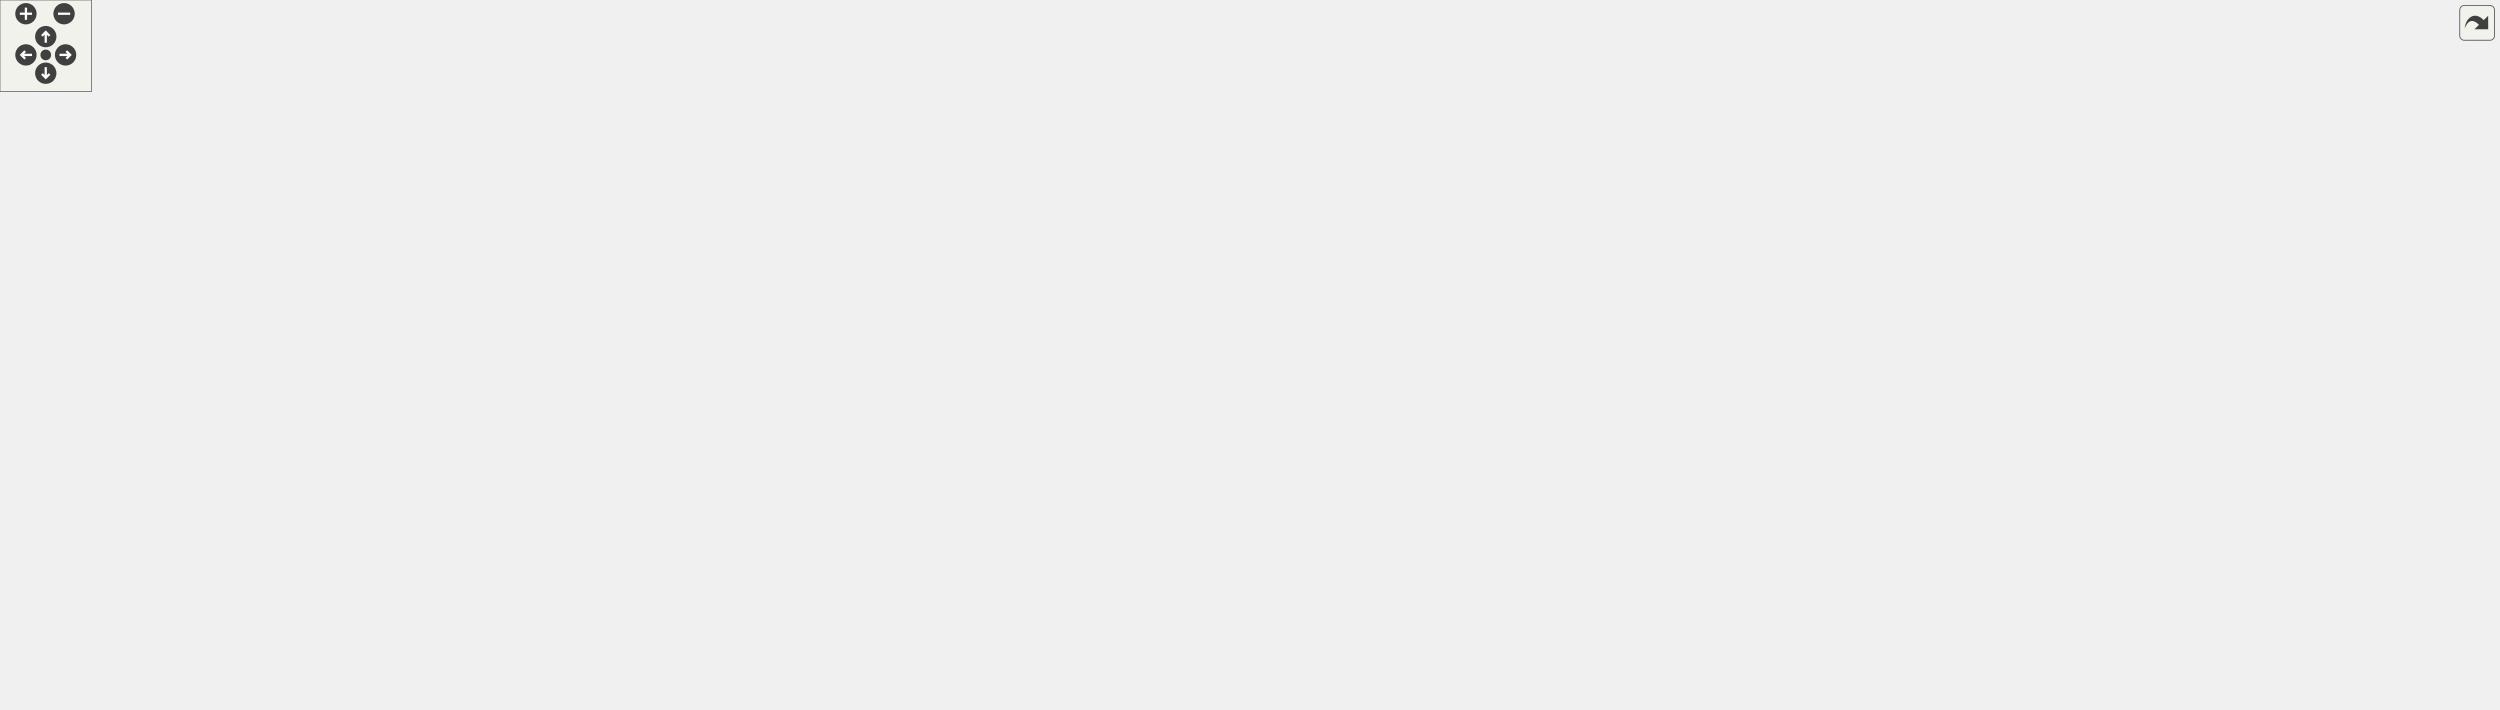
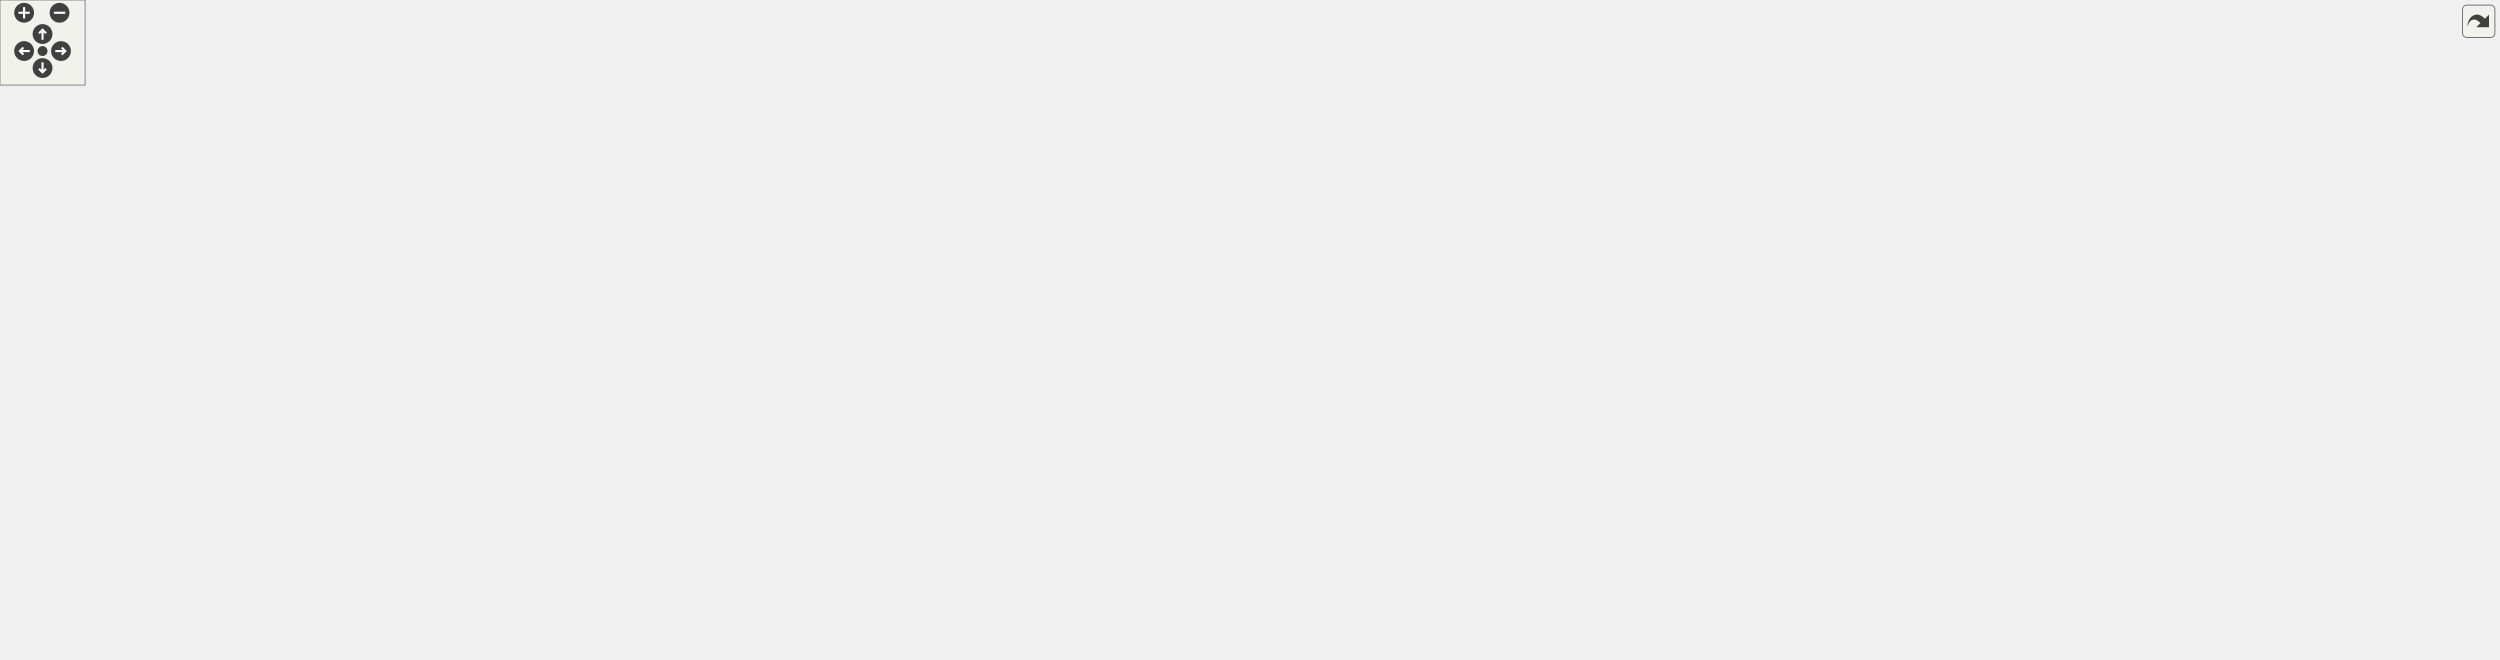
<svg xmlns="http://www.w3.org/2000/svg" xmlns:xlink="http://www.w3.org/1999/xlink" id="main" version="1.1" xml:space="preserve">
  <style type="text/css">
.edge:hover path { stroke: red; }
.edge:hover polygon { stroke: red; fill: red; }
</style>
  <defs>
    <circle id="rim" cx="0" cy="0" r="7" />
    <circle id="rim2" cx="0" cy="0" r="3.5" />
    <g id="zoomPlus">
      <use xlink:href="#rim" fill="#404040">
        <set attributeName="fill" to="#808080" begin="zoomplus.mouseover" end="zoomplus.mouseout" />
      </use>
      <path d="M-4,0h8M0,-4v8" fill="none" stroke="white" stroke-width="1.5" pointer-events="none" />
    </g>
    <g id="zoomMin">
      <use xlink:href="#rim" fill="#404040">
        <set attributeName="fill" to="#808080" begin="zoomminus.mouseover" end="zoomminus.mouseout" />
      </use>
      <path d="M-4,0h8" fill="none" stroke="white" stroke-width="1.5" pointer-events="none" />
    </g>
    <g id="dirArrow">
      <path fill="none" stroke="white" stroke-width="1.5" d="M0,-3.0v7 M-2.5,-0.5L0,-3.0L2.5,-0.5" />
    </g>
    <g id="resetDef">
      <use xlink:href="#rim2" fill="#404040">
        <set attributeName="fill" to="#808080" begin="reset.mouseover" end="reset.mouseout" />
      </use>
    </g>
  </defs>
  <svg id="graph" class="graph">
    <g id="viewport">
      <g id="node1" class="node">
        <g id="a_node1">
          <a xlink:title="Parent class for sensor objects.">
-             <polygon fill="#bfbfbf" stroke="black" points="750,-182.5 750,-404.5 889,-404.5 889,-182.5 750,-182.5" />
-             <text text-anchor="middle" x="819.5" y="-392.5" font-family="Helvetica,sans-Serif" font-size="10.00">Sensor</text>
-             <polyline fill="none" stroke="black" points="750,-385.5 889,-385.5 " />
-             <text text-anchor="start" x="758" y="-373.5" font-family="Helvetica,sans-Serif" font-size="10.00">- minimum_period</text>
-             <text text-anchor="start" x="758" y="-362.5" font-family="Helvetica,sans-Serif" font-size="10.00">- last_execution</text>
-             <text text-anchor="start" x="758" y="-351.5" font-family="Helvetica,sans-Serif" font-size="10.00">- sensor_name</text>
-             <text text-anchor="start" x="758" y="-340.5" font-family="Helvetica,sans-Serif" font-size="10.00">- csv_header</text>
-             <text text-anchor="start" x="758" y="-329.5" font-family="Helvetica,sans-Serif" font-size="10.00">- fields</text>
-             <polyline fill="none" stroke="black" points="750,-322.5 889,-322.5 " />
-             <text text-anchor="start" x="758" y="-310.5" font-family="Helvetica,sans-Serif" font-size="10.00">+ Sensor()</text>
-             <text text-anchor="start" x="758" y="-299.5" font-family="Helvetica,sans-Serif" font-size="10.00">+ Sensor()</text>
-             <text text-anchor="start" x="758" y="-288.5" font-family="Helvetica,sans-Serif" font-size="10.00">+ getPeriod()</text>
-             <text text-anchor="start" x="758" y="-277.5" font-family="Helvetica,sans-Serif" font-size="10.00">+ setPeriod()</text>
-             <text text-anchor="start" x="758" y="-266.5" font-family="Helvetica,sans-Serif" font-size="10.00">+ getLastExecution()</text>
-             <text text-anchor="start" x="758" y="-255.5" font-family="Helvetica,sans-Serif" font-size="10.00">+ setLastExecution()</text>
-             <text text-anchor="start" x="758" y="-244.5" font-family="Helvetica,sans-Serif" font-size="10.00">+ getSensorName()</text>
-             <text text-anchor="start" x="758" y="-233.5" font-family="Helvetica,sans-Serif" font-size="10.00">+ getSensorCSVHeader()</text>
-             <text text-anchor="start" x="758" y="-222.5" font-family="Helvetica,sans-Serif" font-size="10.00">+ verify()</text>
-             <text text-anchor="start" x="758" y="-211.5" font-family="Helvetica,sans-Serif" font-size="10.00">+ readData()</text>
-             <text text-anchor="start" x="758" y="-200.5" font-family="Helvetica,sans-Serif" font-size="10.00">+ readEmpty()</text>
-             <text text-anchor="start" x="758" y="-189.5" font-family="Helvetica,sans-Serif" font-size="10.00">+ getDataCSV()</text>
+             <polygon fill="#bfbfbf" stroke="black" points="806,-182.5 806,-404.5 945,-404.5 945,-182.5 806,-182.5" />
+             <text text-anchor="middle" x="875.5" y="-392.5" font-family="Helvetica,sans-Serif" font-size="10.00">Sensor</text>
+             <polyline fill="none" stroke="black" points="806,-385.5 945,-385.5 " />
+             <text text-anchor="start" x="814" y="-373.5" font-family="Helvetica,sans-Serif" font-size="10.00">- minimum_period</text>
+             <text text-anchor="start" x="814" y="-362.5" font-family="Helvetica,sans-Serif" font-size="10.00">- last_execution</text>
+             <text text-anchor="start" x="814" y="-351.5" font-family="Helvetica,sans-Serif" font-size="10.00">- sensor_name</text>
+             <text text-anchor="start" x="814" y="-340.5" font-family="Helvetica,sans-Serif" font-size="10.00">- csv_header</text>
+             <text text-anchor="start" x="814" y="-329.5" font-family="Helvetica,sans-Serif" font-size="10.00">- fields</text>
+             <polyline fill="none" stroke="black" points="806,-322.5 945,-322.5 " />
+             <text text-anchor="start" x="814" y="-310.5" font-family="Helvetica,sans-Serif" font-size="10.00">+ Sensor()</text>
+             <text text-anchor="start" x="814" y="-299.5" font-family="Helvetica,sans-Serif" font-size="10.00">+ Sensor()</text>
+             <text text-anchor="start" x="814" y="-288.5" font-family="Helvetica,sans-Serif" font-size="10.00">+ getPeriod()</text>
+             <text text-anchor="start" x="814" y="-277.5" font-family="Helvetica,sans-Serif" font-size="10.00">+ setPeriod()</text>
+             <text text-anchor="start" x="814" y="-266.5" font-family="Helvetica,sans-Serif" font-size="10.00">+ getLastExecution()</text>
+             <text text-anchor="start" x="814" y="-255.5" font-family="Helvetica,sans-Serif" font-size="10.00">+ setLastExecution()</text>
+             <text text-anchor="start" x="814" y="-244.5" font-family="Helvetica,sans-Serif" font-size="10.00">+ getSensorName()</text>
+             <text text-anchor="start" x="814" y="-233.5" font-family="Helvetica,sans-Serif" font-size="10.00">+ getSensorCSVHeader()</text>
+             <text text-anchor="start" x="814" y="-222.5" font-family="Helvetica,sans-Serif" font-size="10.00">+ verify()</text>
+             <text text-anchor="start" x="814" y="-211.5" font-family="Helvetica,sans-Serif" font-size="10.00">+ readData()</text>
+             <text text-anchor="start" x="814" y="-200.5" font-family="Helvetica,sans-Serif" font-size="10.00">+ readEmpty()</text>
+             <text text-anchor="start" x="814" y="-189.5" font-family="Helvetica,sans-Serif" font-size="10.00">+ getDataCSV()</text>
          </a>
        </g>
      </g>
      <g id="node2" class="node">
        <g id="a_node2">
          <a xlink:href="classAS7331Sensor.html" target="_top" xlink:title=" ">
            <polygon fill="none" stroke="black" points="0,-28 0,-118 105,-118 105,-28 0,-28" />
            <text text-anchor="middle" x="52.5" y="-106" font-family="Helvetica,sans-Serif" font-size="10.00">AS7331Sensor</text>
            <polyline fill="none" stroke="black" points="0,-99 105,-99 " />
            <text text-anchor="start" x="8" y="-87" font-family="Helvetica,sans-Serif" font-size="10.00">- myUVSensor</text>
            <polyline fill="none" stroke="black" points="0,-80 105,-80 " />
            <text text-anchor="start" x="8" y="-68" font-family="Helvetica,sans-Serif" font-size="10.00">+ AS7331Sensor()</text>
            <text text-anchor="start" x="8" y="-57" font-family="Helvetica,sans-Serif" font-size="10.00">+ AS7331Sensor()</text>
            <text text-anchor="start" x="8" y="-46" font-family="Helvetica,sans-Serif" font-size="10.00">+ verify()</text>
            <text text-anchor="start" x="8" y="-35" font-family="Helvetica,sans-Serif" font-size="10.00">+ readData()</text>
          </a>
        </g>
      </g>
      <g id="edge1" class="edge">
-         <path fill="none" stroke="midnightblue" d="M739.92,-292.24C602.79,-288.42 317.17,-265.4 114.5,-146 102.56,-138.97 91.78,-128.8 82.69,-118.31" />
-         <polygon fill="none" stroke="midnightblue" points="739.85,-295.74 749.94,-292.49 740.03,-288.74 739.85,-295.74" />
+         <path fill="none" stroke="midnightblue" d="M795.55,-283.83C624.7,-264.25 230.16,-213 114.5,-146 102.37,-138.97 91.46,-128.67 82.29,-118.05" />
+         <polygon fill="none" stroke="midnightblue" points="795.41,-287.34 805.74,-285 796.2,-280.39 795.41,-287.34" />
      </g>
      <g id="node3" class="node">
        <g id="a_node3">
          <a xlink:href="classAnalogSensor.html" target="_top" xlink:title="Implementation of a Sensor for the analog readings.">
            <polygon fill="none" stroke="black" points="123.5,-28 123.5,-118 225.5,-118 225.5,-28 123.5,-28" />
            <text text-anchor="middle" x="174.5" y="-106" font-family="Helvetica,sans-Serif" font-size="10.00">AnalogSensor</text>
            <polyline fill="none" stroke="black" points="123.5,-99 225.5,-99 " />
            <text text-anchor="middle" x="174.5" y="-87" font-family="Helvetica,sans-Serif" font-size="10.00"> </text>
            <polyline fill="none" stroke="black" points="123.5,-80 225.5,-80 " />
            <text text-anchor="start" x="131.5" y="-68" font-family="Helvetica,sans-Serif" font-size="10.00">+ AnalogSensor()</text>
            <text text-anchor="start" x="131.5" y="-57" font-family="Helvetica,sans-Serif" font-size="10.00">+ AnalogSensor()</text>
            <text text-anchor="start" x="131.5" y="-46" font-family="Helvetica,sans-Serif" font-size="10.00">+ verify()</text>
            <text text-anchor="start" x="131.5" y="-35" font-family="Helvetica,sans-Serif" font-size="10.00">+ readData()</text>
          </a>
        </g>
      </g>
      <g id="edge2" class="edge">
-         <path fill="none" stroke="midnightblue" d="M739.56,-288.09C620.91,-278.28 394.96,-246.76 234.5,-146 223.06,-138.82 212.73,-128.72 204,-118.36" />
-         <polygon fill="none" stroke="midnightblue" points="739.41,-291.59 749.66,-288.89 739.97,-284.61 739.41,-291.59" />
+         <path fill="none" stroke="midnightblue" d="M795.44,-290.38C667.73,-283.63 414.02,-256.15 234.5,-146 222.85,-138.85 212.39,-128.64 203.58,-118.15" />
+         <polygon fill="none" stroke="midnightblue" points="795.37,-293.88 805.54,-290.88 795.72,-286.89 795.37,-293.88" />
      </g>
      <g id="node4" class="node">
        <g id="a_node4">
          <a xlink:href="classBME280Sensor.html" target="_top" xlink:title="Implementation of a Sensor for the BME280.">
            <polygon fill="none" stroke="black" points="243.5,-28 243.5,-118 351.5,-118 351.5,-28 243.5,-28" />
            <text text-anchor="middle" x="297.5" y="-106" font-family="Helvetica,sans-Serif" font-size="10.00">BME280Sensor</text>
            <polyline fill="none" stroke="black" points="243.5,-99 351.5,-99 " />
            <text text-anchor="start" x="251.5" y="-87" font-family="Helvetica,sans-Serif" font-size="10.00">- bme</text>
            <polyline fill="none" stroke="black" points="243.5,-80 351.5,-80 " />
            <text text-anchor="start" x="251.5" y="-68" font-family="Helvetica,sans-Serif" font-size="10.00">+ BME280Sensor()</text>
            <text text-anchor="start" x="251.5" y="-57" font-family="Helvetica,sans-Serif" font-size="10.00">+ BME280Sensor()</text>
            <text text-anchor="start" x="251.5" y="-46" font-family="Helvetica,sans-Serif" font-size="10.00">+ verify()</text>
            <text text-anchor="start" x="251.5" y="-35" font-family="Helvetica,sans-Serif" font-size="10.00">+ readData()</text>
          </a>
        </g>
      </g>
      <g id="edge3" class="edge">
-         <path fill="none" stroke="midnightblue" d="M739.95,-280.55C643.7,-263.21 479.74,-224.2 360.5,-146 349.11,-138.53 338.55,-128.46 329.47,-118.22" />
-         <polygon fill="none" stroke="midnightblue" points="739.46,-284.02 749.91,-282.31 740.68,-277.13 739.46,-284.02" />
+         <path fill="none" stroke="midnightblue" d="M795.8,-284.07C689.4,-269.78 498.39,-233.33 360.5,-146 348.85,-138.62 338.14,-128.46 328.97,-118.1" />
+         <polygon fill="none" stroke="midnightblue" points="795.45,-287.55 805.82,-285.38 796.36,-280.61 795.45,-287.55" />
      </g>
      <g id="node5" class="node">
        <g id="a_node5">
          <a xlink:href="classBME680Sensor.html" target="_top" xlink:title="A class to interface with the Adafruit BME680 sensor for environmental data collection.">
            <polygon fill="none" stroke="black" points="369.5,-28 369.5,-118 477.5,-118 477.5,-28 369.5,-28" />
            <text text-anchor="middle" x="423.5" y="-106" font-family="Helvetica,sans-Serif" font-size="10.00">BME680Sensor</text>
            <polyline fill="none" stroke="black" points="369.5,-99 477.5,-99 " />
            <text text-anchor="start" x="377.5" y="-87" font-family="Helvetica,sans-Serif" font-size="10.00">- bme</text>
            <polyline fill="none" stroke="black" points="369.5,-80 477.5,-80 " />
            <text text-anchor="start" x="377.5" y="-68" font-family="Helvetica,sans-Serif" font-size="10.00">+ BME680Sensor()</text>
            <text text-anchor="start" x="377.5" y="-57" font-family="Helvetica,sans-Serif" font-size="10.00">+ BME680Sensor()</text>
            <text text-anchor="start" x="377.5" y="-46" font-family="Helvetica,sans-Serif" font-size="10.00">+ verify()</text>
            <text text-anchor="start" x="377.5" y="-35" font-family="Helvetica,sans-Serif" font-size="10.00">+ readData()</text>
          </a>
        </g>
      </g>
      <g id="edge4" class="edge">
-         <path fill="none" stroke="midnightblue" d="M740.05,-268.57C669.17,-244.76 564.79,-203.47 486.5,-146 475.79,-138.14 465.62,-128.16 456.7,-118.15" />
-         <polygon fill="none" stroke="midnightblue" points="739.23,-271.98 749.83,-271.81 741.44,-265.34 739.23,-271.98" />
+         <path fill="none" stroke="midnightblue" d="M796.15,-274.84C713.48,-253.77 582.82,-212.76 486.5,-146 475.44,-138.34 465.08,-128.31 456.07,-118.19" />
+         <polygon fill="none" stroke="midnightblue" points="795.43,-278.27 805.99,-277.31 797.14,-271.48 795.43,-278.27" />
      </g>
      <g id="node6" class="node">
        <g id="a_node6">
-           <a xlink:href="classENS160Sensor.html" target="_top" xlink:title="Implementation of a Sensor for the ENS160.">
-             <polygon fill="none" stroke="black" points="495.5,-28 495.5,-118 601.5,-118 601.5,-28 495.5,-28" />
-             <text text-anchor="middle" x="548.5" y="-106" font-family="Helvetica,sans-Serif" font-size="10.00">ENS160Sensor</text>
-             <polyline fill="none" stroke="black" points="495.5,-99 601.5,-99 " />
-             <text text-anchor="start" x="503.5" y="-87" font-family="Helvetica,sans-Serif" font-size="10.00">- ens</text>
-             <polyline fill="none" stroke="black" points="495.5,-80 601.5,-80 " />
-             <text text-anchor="start" x="503.5" y="-68" font-family="Helvetica,sans-Serif" font-size="10.00">+ ENS160Sensor()</text>
-             <text text-anchor="start" x="503.5" y="-57" font-family="Helvetica,sans-Serif" font-size="10.00">+ ENS160Sensor()</text>
-             <text text-anchor="start" x="503.5" y="-46" font-family="Helvetica,sans-Serif" font-size="10.00">+ verify()</text>
-             <text text-anchor="start" x="503.5" y="-35" font-family="Helvetica,sans-Serif" font-size="10.00">+ readData()</text>
+           <a xlink:href="classDS3231Sensor.html" target="_top" xlink:title=" ">
+             <polygon fill="none" stroke="black" points="495.5,-22.5 495.5,-123.5 601.5,-123.5 601.5,-22.5 495.5,-22.5" />
+             <text text-anchor="middle" x="548.5" y="-111.5" font-family="Helvetica,sans-Serif" font-size="10.00">DS3231Sensor</text>
+             <polyline fill="none" stroke="black" points="495.5,-104.5 601.5,-104.5 " />
+             <text text-anchor="start" x="503.5" y="-92.5" font-family="Helvetica,sans-Serif" font-size="10.00">- rtc</text>
+             <polyline fill="none" stroke="black" points="495.5,-85.5 601.5,-85.5 " />
+             <text text-anchor="start" x="503.5" y="-73.5" font-family="Helvetica,sans-Serif" font-size="10.00">+ DS3231Sensor()</text>
+             <text text-anchor="start" x="503.5" y="-62.5" font-family="Helvetica,sans-Serif" font-size="10.00">+ DS3231Sensor()</text>
+             <text text-anchor="start" x="503.5" y="-51.5" font-family="Helvetica,sans-Serif" font-size="10.00">+ verify()</text>
+             <text text-anchor="start" x="503.5" y="-40.5" font-family="Helvetica,sans-Serif" font-size="10.00">+ readData()</text>
+             <text text-anchor="start" x="503.5" y="-29.5" font-family="Helvetica,sans-Serif" font-size="10.00">+ setTime()</text>
          </a>
        </g>
      </g>
      <g id="edge5" class="edge">
-         <path fill="none" stroke="midnightblue" d="M741.37,-244.42C700.55,-217.69 650.83,-182.51 610.5,-146 601.21,-137.59 591.96,-127.82 583.57,-118.25" />
-         <polygon fill="none" stroke="midnightblue" points="739.65,-247.48 749.94,-250 743.46,-241.61 739.65,-247.48" />
+         <path fill="none" stroke="midnightblue" d="M796.37,-257.93C741.16,-231.69 667.48,-192.31 610.5,-146 602.31,-139.34 594.34,-131.51 586.99,-123.51" />
+         <polygon fill="none" stroke="midnightblue" points="795.22,-261.25 805.76,-262.35 798.2,-254.92 795.22,-261.25" />
      </g>
      <g id="node7" class="node">
        <g id="a_node7">
-           <a xlink:href="classGeigerSensor.html" target="_top" xlink:title="A class for interfacing with a Geiger counter sensor.">
-             <polygon fill="none" stroke="black" points="620,-22.5 620,-123.5 749,-123.5 749,-22.5 620,-22.5" />
-             <text text-anchor="middle" x="684.5" y="-111.5" font-family="Helvetica,sans-Serif" font-size="10.00">GeigerSensor</text>
-             <polyline fill="none" stroke="black" points="620,-104.5 749,-104.5 " />
-             <text text-anchor="start" x="628" y="-92.5" font-family="Helvetica,sans-Serif" font-size="10.00">- measuringPeriodStart</text>
-             <polyline fill="none" stroke="black" points="620,-85.5 749,-85.5 " />
-             <text text-anchor="start" x="628" y="-73.5" font-family="Helvetica,sans-Serif" font-size="10.00">+ GeigerSensor()</text>
-             <text text-anchor="start" x="628" y="-62.5" font-family="Helvetica,sans-Serif" font-size="10.00">+ GeigerSensor()</text>
-             <text text-anchor="start" x="628" y="-51.5" font-family="Helvetica,sans-Serif" font-size="10.00">+ verify()</text>
-             <text text-anchor="start" x="628" y="-40.5" font-family="Helvetica,sans-Serif" font-size="10.00">+ readData()</text>
-             <text text-anchor="start" x="628" y="-29.5" font-family="Helvetica,sans-Serif" font-size="10.00">- geigerCounter()</text>
+           <a xlink:href="classENS160Sensor.html" target="_top" xlink:title="Implementation of a Sensor for the ENS160.">
+             <polygon fill="none" stroke="black" points="619.5,-28 619.5,-118 725.5,-118 725.5,-28 619.5,-28" />
+             <text text-anchor="middle" x="672.5" y="-106" font-family="Helvetica,sans-Serif" font-size="10.00">ENS160Sensor</text>
+             <polyline fill="none" stroke="black" points="619.5,-99 725.5,-99 " />
+             <text text-anchor="start" x="627.5" y="-87" font-family="Helvetica,sans-Serif" font-size="10.00">- ens</text>
+             <polyline fill="none" stroke="black" points="619.5,-80 725.5,-80 " />
+             <text text-anchor="start" x="627.5" y="-68" font-family="Helvetica,sans-Serif" font-size="10.00">+ ENS160Sensor()</text>
+             <text text-anchor="start" x="627.5" y="-57" font-family="Helvetica,sans-Serif" font-size="10.00">+ ENS160Sensor()</text>
+             <text text-anchor="start" x="627.5" y="-46" font-family="Helvetica,sans-Serif" font-size="10.00">+ verify()</text>
+             <text text-anchor="start" x="627.5" y="-35" font-family="Helvetica,sans-Serif" font-size="10.00">+ readData()</text>
          </a>
        </g>
      </g>
      <g id="edge6" class="edge">
-         <path fill="none" stroke="midnightblue" d="M746.05,-173.62C735.16,-156 724.48,-138.71 715.16,-123.62" />
-         <polygon fill="none" stroke="midnightblue" points="743.17,-175.62 751.41,-182.29 749.13,-171.94 743.17,-175.62" />
+         <path fill="none" stroke="midnightblue" d="M798.77,-214.38C777.69,-192.49 755,-168.51 734.5,-146 726.39,-137.1 717.87,-127.42 709.82,-118.13" />
+         <polygon fill="none" stroke="midnightblue" points="796.39,-216.95 805.85,-221.72 801.43,-212.09 796.39,-216.95" />
      </g>
      <g id="node8" class="node">
        <g id="a_node8">
-           <a xlink:href="classINA260Sensor.html" target="_top" xlink:title="A class to interface with the Adafruit INA260 sensor for current, voltage, and power measurements.">
-             <polygon fill="none" stroke="black" points="767.5,-28 767.5,-118 871.5,-118 871.5,-28 767.5,-28" />
-             <text text-anchor="middle" x="819.5" y="-106" font-family="Helvetica,sans-Serif" font-size="10.00">INA260Sensor</text>
-             <polyline fill="none" stroke="black" points="767.5,-99 871.5,-99 " />
-             <text text-anchor="start" x="775.5" y="-87" font-family="Helvetica,sans-Serif" font-size="10.00">- ina260</text>
-             <polyline fill="none" stroke="black" points="767.5,-80 871.5,-80 " />
-             <text text-anchor="start" x="775.5" y="-68" font-family="Helvetica,sans-Serif" font-size="10.00">+ INA260Sensor()</text>
-             <text text-anchor="start" x="775.5" y="-57" font-family="Helvetica,sans-Serif" font-size="10.00">+ INA260Sensor()</text>
-             <text text-anchor="start" x="775.5" y="-46" font-family="Helvetica,sans-Serif" font-size="10.00">+ verify()</text>
-             <text text-anchor="start" x="775.5" y="-35" font-family="Helvetica,sans-Serif" font-size="10.00">+ readData()</text>
+           <a xlink:href="classGeigerSensor.html" target="_top" xlink:title="A class for interfacing with a Geiger counter sensor.">
+             <polygon fill="none" stroke="black" points="744,-22.5 744,-123.5 873,-123.5 873,-22.5 744,-22.5" />
+             <text text-anchor="middle" x="808.5" y="-111.5" font-family="Helvetica,sans-Serif" font-size="10.00">GeigerSensor</text>
+             <polyline fill="none" stroke="black" points="744,-104.5 873,-104.5 " />
+             <text text-anchor="start" x="752" y="-92.5" font-family="Helvetica,sans-Serif" font-size="10.00">- measuringPeriodStart</text>
+             <polyline fill="none" stroke="black" points="744,-85.5 873,-85.5 " />
+             <text text-anchor="start" x="752" y="-73.5" font-family="Helvetica,sans-Serif" font-size="10.00">+ GeigerSensor()</text>
+             <text text-anchor="start" x="752" y="-62.5" font-family="Helvetica,sans-Serif" font-size="10.00">+ GeigerSensor()</text>
+             <text text-anchor="start" x="752" y="-51.5" font-family="Helvetica,sans-Serif" font-size="10.00">+ verify()</text>
+             <text text-anchor="start" x="752" y="-40.5" font-family="Helvetica,sans-Serif" font-size="10.00">+ readData()</text>
+             <text text-anchor="start" x="752" y="-29.5" font-family="Helvetica,sans-Serif" font-size="10.00">- geigerCounter()</text>
          </a>
        </g>
      </g>
      <g id="edge7" class="edge">
-         <path fill="none" stroke="midnightblue" d="M819.5,-172.15C819.5,-152.82 819.5,-133.96 819.5,-118.02" />
-         <polygon fill="none" stroke="midnightblue" points="816,-172.29 819.5,-182.29 823,-172.29 816,-172.29" />
+         <path fill="none" stroke="midnightblue" d="M838.75,-172.66C833.45,-155.37 828.26,-138.44 823.71,-123.62" />
+         <polygon fill="none" stroke="midnightblue" points="835.43,-173.76 841.71,-182.29 842.12,-171.7 835.43,-173.76" />
      </g>
      <g id="node9" class="node">
        <g id="a_node9">
-           <a xlink:href="classLSM9DS1Sensor.html" target="_top" xlink:title="Implementation of the Sensor class for the LSM9DS1 (9-axis IMU)">
-             <polygon fill="none" stroke="black" points="889.5,-0.5 889.5,-145.5 1003.5,-145.5 1003.5,-0.5 889.5,-0.5" />
-             <text text-anchor="middle" x="946.5" y="-133.5" font-family="Helvetica,sans-Serif" font-size="10.00">LSM9DS1Sensor</text>
-             <polyline fill="none" stroke="black" points="889.5,-126.5 1003.5,-126.5 " />
-             <text text-anchor="start" x="897.5" y="-114.5" font-family="Helvetica,sans-Serif" font-size="10.00">- lsm</text>
-             <text text-anchor="start" x="897.5" y="-103.5" font-family="Helvetica,sans-Serif" font-size="10.00">- accel_offsets</text>
-             <text text-anchor="start" x="897.5" y="-92.5" font-family="Helvetica,sans-Serif" font-size="10.00">- gyro_offsets</text>
-             <text text-anchor="start" x="897.5" y="-81.5" font-family="Helvetica,sans-Serif" font-size="10.00">- mag_offsets</text>
-             <polyline fill="none" stroke="black" points="889.5,-74.5 1003.5,-74.5 " />
-             <text text-anchor="start" x="897.5" y="-62.5" font-family="Helvetica,sans-Serif" font-size="10.00">+ LSM9DS1Sensor()</text>
-             <text text-anchor="start" x="897.5" y="-51.5" font-family="Helvetica,sans-Serif" font-size="10.00">+ LSM9DS1Sensor()</text>
-             <text text-anchor="start" x="897.5" y="-40.5" font-family="Helvetica,sans-Serif" font-size="10.00">+ verify()</text>
-             <text text-anchor="start" x="897.5" y="-29.5" font-family="Helvetica,sans-Serif" font-size="10.00">+ readData()</text>
-             <text text-anchor="start" x="897.5" y="-18.5" font-family="Helvetica,sans-Serif" font-size="10.00">+ calibrate()</text>
-             <text text-anchor="start" x="897.5" y="-7.5" font-family="Helvetica,sans-Serif" font-size="10.00">- setupSensor()</text>
+           <a xlink:href="classINA260Sensor.html" target="_top" xlink:title="A class to interface with the Adafruit INA260 sensor for current, voltage, and power measurements.">
+             <polygon fill="none" stroke="black" points="891.5,-28 891.5,-118 995.5,-118 995.5,-28 891.5,-28" />
+             <text text-anchor="middle" x="943.5" y="-106" font-family="Helvetica,sans-Serif" font-size="10.00">INA260Sensor</text>
+             <polyline fill="none" stroke="black" points="891.5,-99 995.5,-99 " />
+             <text text-anchor="start" x="899.5" y="-87" font-family="Helvetica,sans-Serif" font-size="10.00">- ina260</text>
+             <polyline fill="none" stroke="black" points="891.5,-80 995.5,-80 " />
+             <text text-anchor="start" x="899.5" y="-68" font-family="Helvetica,sans-Serif" font-size="10.00">+ INA260Sensor()</text>
+             <text text-anchor="start" x="899.5" y="-57" font-family="Helvetica,sans-Serif" font-size="10.00">+ INA260Sensor()</text>
+             <text text-anchor="start" x="899.5" y="-46" font-family="Helvetica,sans-Serif" font-size="10.00">+ verify()</text>
+             <text text-anchor="start" x="899.5" y="-35" font-family="Helvetica,sans-Serif" font-size="10.00">+ readData()</text>
          </a>
        </g>
      </g>
      <g id="edge8" class="edge">
-         <path fill="none" stroke="midnightblue" d="M888.62,-173.58C894.13,-164.11 899.57,-154.74 904.79,-145.75" />
-         <polygon fill="none" stroke="midnightblue" points="885.56,-171.89 883.56,-182.29 891.61,-175.4 885.56,-171.89" />
+         <path fill="none" stroke="midnightblue" d="M912.79,-172.68C918.86,-153.17 924.79,-134.11 929.8,-118.02" />
+         <polygon fill="none" stroke="midnightblue" points="909.43,-171.7 909.8,-182.29 916.11,-173.78 909.43,-171.7" />
      </g>
      <g id="node10" class="node">
        <g id="a_node10">
-           <a xlink:href="classMTK3339Sensor.html" target="_top" xlink:title="Implementation of the Adafruit MTK3339 GPS sensor.">
-             <polygon fill="none" stroke="black" points="1021.5,-28 1021.5,-118 1135.5,-118 1135.5,-28 1021.5,-28" />
-             <text text-anchor="middle" x="1078.5" y="-106" font-family="Helvetica,sans-Serif" font-size="10.00">MTK3339Sensor</text>
-             <polyline fill="none" stroke="black" points="1021.5,-99 1135.5,-99 " />
-             <text text-anchor="start" x="1029.5" y="-87" font-family="Helvetica,sans-Serif" font-size="10.00">- GPS</text>
-             <polyline fill="none" stroke="black" points="1021.5,-80 1135.5,-80 " />
-             <text text-anchor="start" x="1029.5" y="-68" font-family="Helvetica,sans-Serif" font-size="10.00">+ MTK3339Sensor()</text>
-             <text text-anchor="start" x="1029.5" y="-57" font-family="Helvetica,sans-Serif" font-size="10.00">+ MTK3339Sensor()</text>
-             <text text-anchor="start" x="1029.5" y="-46" font-family="Helvetica,sans-Serif" font-size="10.00">+ verify()</text>
-             <text text-anchor="start" x="1029.5" y="-35" font-family="Helvetica,sans-Serif" font-size="10.00">+ readData()</text>
+           <a xlink:href="classLSM9DS1Sensor.html" target="_top" xlink:title="Implementation of the Sensor class for the LSM9DS1 (9-axis IMU)">
+             <polygon fill="none" stroke="black" points="1013.5,-0.5 1013.5,-145.5 1127.5,-145.5 1127.5,-0.5 1013.5,-0.5" />
+             <text text-anchor="middle" x="1070.5" y="-133.5" font-family="Helvetica,sans-Serif" font-size="10.00">LSM9DS1Sensor</text>
+             <polyline fill="none" stroke="black" points="1013.5,-126.5 1127.5,-126.5 " />
+             <text text-anchor="start" x="1021.5" y="-114.5" font-family="Helvetica,sans-Serif" font-size="10.00">- lsm</text>
+             <text text-anchor="start" x="1021.5" y="-103.5" font-family="Helvetica,sans-Serif" font-size="10.00">- accel_offsets</text>
+             <text text-anchor="start" x="1021.5" y="-92.5" font-family="Helvetica,sans-Serif" font-size="10.00">- gyro_offsets</text>
+             <text text-anchor="start" x="1021.5" y="-81.5" font-family="Helvetica,sans-Serif" font-size="10.00">- mag_offsets</text>
+             <polyline fill="none" stroke="black" points="1013.5,-74.5 1127.5,-74.5 " />
+             <text text-anchor="start" x="1021.5" y="-62.5" font-family="Helvetica,sans-Serif" font-size="10.00">+ LSM9DS1Sensor()</text>
+             <text text-anchor="start" x="1021.5" y="-51.5" font-family="Helvetica,sans-Serif" font-size="10.00">+ LSM9DS1Sensor()</text>
+             <text text-anchor="start" x="1021.5" y="-40.5" font-family="Helvetica,sans-Serif" font-size="10.00">+ verify()</text>
+             <text text-anchor="start" x="1021.5" y="-29.5" font-family="Helvetica,sans-Serif" font-size="10.00">+ readData()</text>
+             <text text-anchor="start" x="1021.5" y="-18.5" font-family="Helvetica,sans-Serif" font-size="10.00">+ calibrate()</text>
+             <text text-anchor="start" x="1021.5" y="-7.5" font-family="Helvetica,sans-Serif" font-size="10.00">- setupSensor()</text>
          </a>
        </g>
      </g>
      <g id="edge9" class="edge">
-         <path fill="none" stroke="midnightblue" d="M897.41,-238.3C933.61,-211.89 976.51,-178.8 1012.5,-146 1021.9,-137.43 1031.46,-127.71 1040.27,-118.23" />
-         <polygon fill="none" stroke="midnightblue" points="895.35,-235.47 889.32,-244.17 899.46,-241.13 895.35,-235.47" />
+         <path fill="none" stroke="midnightblue" d="M951.97,-206.82C972.45,-183.86 994.24,-159.45 1013.48,-137.89" />
+         <polygon fill="none" stroke="midnightblue" points="949.12,-204.75 945.07,-214.54 954.34,-209.41 949.12,-204.75" />
      </g>
      <g id="node11" class="node">
        <g id="a_node11">
-           <a xlink:href="classSGP30Sensor.html" target="_top" xlink:title="Implementation of a Sensor for the SGP Air Quality sensor.">
-             <polygon fill="none" stroke="black" points="1153.5,-28 1153.5,-118 1253.5,-118 1253.5,-28 1153.5,-28" />
-             <text text-anchor="middle" x="1203.5" y="-106" font-family="Helvetica,sans-Serif" font-size="10.00">SGP30Sensor</text>
-             <polyline fill="none" stroke="black" points="1153.5,-99 1253.5,-99 " />
-             <text text-anchor="start" x="1161.5" y="-87" font-family="Helvetica,sans-Serif" font-size="10.00">- sgp</text>
-             <polyline fill="none" stroke="black" points="1153.5,-80 1253.5,-80 " />
-             <text text-anchor="start" x="1161.5" y="-68" font-family="Helvetica,sans-Serif" font-size="10.00">+ SGP30Sensor()</text>
-             <text text-anchor="start" x="1161.5" y="-57" font-family="Helvetica,sans-Serif" font-size="10.00">+ SGP30Sensor()</text>
-             <text text-anchor="start" x="1161.5" y="-46" font-family="Helvetica,sans-Serif" font-size="10.00">+ verify()</text>
-             <text text-anchor="start" x="1161.5" y="-35" font-family="Helvetica,sans-Serif" font-size="10.00">+ readData()</text>
+           <a xlink:href="classMTK3339Sensor.html" target="_top" xlink:title="Implementation of the Adafruit MTK3339 GPS sensor.">
+             <polygon fill="none" stroke="black" points="1145.5,-28 1145.5,-118 1259.5,-118 1259.5,-28 1145.5,-28" />
+             <text text-anchor="middle" x="1202.5" y="-106" font-family="Helvetica,sans-Serif" font-size="10.00">MTK3339Sensor</text>
+             <polyline fill="none" stroke="black" points="1145.5,-99 1259.5,-99 " />
+             <text text-anchor="start" x="1153.5" y="-87" font-family="Helvetica,sans-Serif" font-size="10.00">- GPS</text>
+             <polyline fill="none" stroke="black" points="1145.5,-80 1259.5,-80 " />
+             <text text-anchor="start" x="1153.5" y="-68" font-family="Helvetica,sans-Serif" font-size="10.00">+ MTK3339Sensor()</text>
+             <text text-anchor="start" x="1153.5" y="-57" font-family="Helvetica,sans-Serif" font-size="10.00">+ MTK3339Sensor()</text>
+             <text text-anchor="start" x="1153.5" y="-46" font-family="Helvetica,sans-Serif" font-size="10.00">+ verify()</text>
+             <text text-anchor="start" x="1153.5" y="-35" font-family="Helvetica,sans-Serif" font-size="10.00">+ readData()</text>
          </a>
        </g>
      </g>
      <g id="edge10" class="edge">
-         <path fill="none" stroke="midnightblue" d="M898.75,-268.32C968.18,-244.58 1069.43,-203.53 1144.5,-146 1154.76,-138.14 1164.37,-128.16 1172.73,-118.15" />
-         <polygon fill="none" stroke="midnightblue" points="897.53,-265.04 889.17,-271.56 899.77,-271.67 897.53,-265.04" />
+         <path fill="none" stroke="midnightblue" d="M954.35,-256.49C1008.34,-229.91 1080.1,-190.7 1136.5,-146 1146.87,-137.78 1157.04,-127.89 1166.18,-118.11" />
+         <polygon fill="none" stroke="midnightblue" points="952.61,-253.44 945.16,-260.97 955.68,-259.73 952.61,-253.44" />
      </g>
      <g id="node12" class="node">
        <g id="a_node12">
-           <a xlink:href="classSHT31Sensor.html" target="_top" xlink:title="Interfaces with SHT31 Sensor to collect temperature and humidity data.">
-             <polygon fill="none" stroke="black" points="1271.5,-22.5 1271.5,-123.5 1393.5,-123.5 1393.5,-22.5 1271.5,-22.5" />
-             <text text-anchor="middle" x="1332.5" y="-111.5" font-family="Helvetica,sans-Serif" font-size="10.00">SHT31Sensor</text>
-             <polyline fill="none" stroke="black" points="1271.5,-104.5 1393.5,-104.5 " />
-             <text text-anchor="start" x="1279.5" y="-92.5" font-family="Helvetica,sans-Serif" font-size="10.00">- sht31</text>
-             <text text-anchor="start" x="1279.5" y="-81.5" font-family="Helvetica,sans-Serif" font-size="10.00">- csvHeaderCompiled</text>
-             <polyline fill="none" stroke="black" points="1271.5,-74.5 1393.5,-74.5 " />
-             <text text-anchor="start" x="1279.5" y="-62.5" font-family="Helvetica,sans-Serif" font-size="10.00">+ SHT31Sensor()</text>
-             <text text-anchor="start" x="1279.5" y="-51.5" font-family="Helvetica,sans-Serif" font-size="10.00">+ SHT31Sensor()</text>
-             <text text-anchor="start" x="1279.5" y="-40.5" font-family="Helvetica,sans-Serif" font-size="10.00">+ verify()</text>
-             <text text-anchor="start" x="1279.5" y="-29.5" font-family="Helvetica,sans-Serif" font-size="10.00">+ readData()</text>
+           <a xlink:href="classSGP30Sensor.html" target="_top" xlink:title="Implementation of a Sensor for the SGP Air Quality sensor.">
+             <polygon fill="none" stroke="black" points="1277.5,-28 1277.5,-118 1377.5,-118 1377.5,-28 1277.5,-28" />
+             <text text-anchor="middle" x="1327.5" y="-106" font-family="Helvetica,sans-Serif" font-size="10.00">SGP30Sensor</text>
+             <polyline fill="none" stroke="black" points="1277.5,-99 1377.5,-99 " />
+             <text text-anchor="start" x="1285.5" y="-87" font-family="Helvetica,sans-Serif" font-size="10.00">- sgp</text>
+             <polyline fill="none" stroke="black" points="1277.5,-80 1377.5,-80 " />
+             <text text-anchor="start" x="1285.5" y="-68" font-family="Helvetica,sans-Serif" font-size="10.00">+ SGP30Sensor()</text>
+             <text text-anchor="start" x="1285.5" y="-57" font-family="Helvetica,sans-Serif" font-size="10.00">+ SGP30Sensor()</text>
+             <text text-anchor="start" x="1285.5" y="-46" font-family="Helvetica,sans-Serif" font-size="10.00">+ verify()</text>
+             <text text-anchor="start" x="1285.5" y="-35" font-family="Helvetica,sans-Serif" font-size="10.00">+ readData()</text>
          </a>
        </g>
      </g>
      <g id="edge11" class="edge">
-         <path fill="none" stroke="midnightblue" d="M899.06,-278.2C991.74,-258.92 1146.9,-218.38 1262.5,-146 1272.4,-139.8 1281.91,-131.92 1290.56,-123.65" />
-         <polygon fill="none" stroke="midnightblue" points="898.28,-274.78 889.18,-280.22 899.68,-281.64 898.28,-274.78" />
+         <path fill="none" stroke="midnightblue" d="M955,-275.91C1038.82,-255.6 1171.87,-215.07 1268.5,-146 1279.15,-138.39 1288.97,-128.38 1297.41,-118.27" />
+         <polygon fill="none" stroke="midnightblue" points="953.94,-272.57 945.03,-278.29 955.57,-279.38 953.94,-272.57" />
      </g>
      <g id="node13" class="node">
        <g id="a_node13">
-           <a xlink:href="classTempSensor.html" target="_top" xlink:title="Implementation of a Sensor for the onboard temperature sensor.">
-             <polygon fill="none" stroke="black" points="1412,-28 1412,-118 1507,-118 1507,-28 1412,-28" />
-             <text text-anchor="middle" x="1459.5" y="-106" font-family="Helvetica,sans-Serif" font-size="10.00">TempSensor</text>
-             <polyline fill="none" stroke="black" points="1412,-99 1507,-99 " />
-             <text text-anchor="middle" x="1459.5" y="-87" font-family="Helvetica,sans-Serif" font-size="10.00"> </text>
-             <polyline fill="none" stroke="black" points="1412,-80 1507,-80 " />
-             <text text-anchor="start" x="1420" y="-68" font-family="Helvetica,sans-Serif" font-size="10.00">+ TempSensor()</text>
-             <text text-anchor="start" x="1420" y="-57" font-family="Helvetica,sans-Serif" font-size="10.00">+ TempSensor()</text>
-             <text text-anchor="start" x="1420" y="-46" font-family="Helvetica,sans-Serif" font-size="10.00">+ verify()</text>
-             <text text-anchor="start" x="1420" y="-35" font-family="Helvetica,sans-Serif" font-size="10.00">+ readData()</text>
+           <a xlink:href="classSHT31Sensor.html" target="_top" xlink:title="Interfaces with SHT31 Sensor to collect temperature and humidity data.">
+             <polygon fill="none" stroke="black" points="1395.5,-22.5 1395.5,-123.5 1517.5,-123.5 1517.5,-22.5 1395.5,-22.5" />
+             <text text-anchor="middle" x="1456.5" y="-111.5" font-family="Helvetica,sans-Serif" font-size="10.00">SHT31Sensor</text>
+             <polyline fill="none" stroke="black" points="1395.5,-104.5 1517.5,-104.5 " />
+             <text text-anchor="start" x="1403.5" y="-92.5" font-family="Helvetica,sans-Serif" font-size="10.00">- sht31</text>
+             <text text-anchor="start" x="1403.5" y="-81.5" font-family="Helvetica,sans-Serif" font-size="10.00">- csvHeaderCompiled</text>
+             <polyline fill="none" stroke="black" points="1395.5,-74.5 1517.5,-74.5 " />
+             <text text-anchor="start" x="1403.5" y="-62.5" font-family="Helvetica,sans-Serif" font-size="10.00">+ SHT31Sensor()</text>
+             <text text-anchor="start" x="1403.5" y="-51.5" font-family="Helvetica,sans-Serif" font-size="10.00">+ SHT31Sensor()</text>
+             <text text-anchor="start" x="1403.5" y="-40.5" font-family="Helvetica,sans-Serif" font-size="10.00">+ verify()</text>
+             <text text-anchor="start" x="1403.5" y="-29.5" font-family="Helvetica,sans-Serif" font-size="10.00">+ readData()</text>
          </a>
        </g>
      </g>
      <g id="edge12" class="edge">
-         <path fill="none" stroke="midnightblue" d="M899.49,-288.54C1018.16,-279.29 1243.87,-248.5 1402.5,-146 1413.61,-138.82 1423.51,-128.73 1431.82,-118.36" />
-         <polygon fill="none" stroke="midnightblue" points="899.11,-285.06 889.4,-289.29 899.63,-292.04 899.11,-285.06" />
+         <path fill="none" stroke="midnightblue" d="M955.23,-282.66C1060.32,-266.89 1248.03,-228.88 1386.5,-146 1396.67,-139.91 1406.38,-131.98 1415.15,-123.61" />
+         <polygon fill="none" stroke="midnightblue" points="954.71,-279.19 945.33,-284.11 955.73,-286.12 954.71,-279.19" />
      </g>
      <g id="node14" class="node">
        <g id="a_node14">
+           <a xlink:href="classTempSensor.html" target="_top" xlink:title="Implementation of a Sensor for the onboard temperature sensor.">
+             <polygon fill="none" stroke="black" points="1536,-28 1536,-118 1631,-118 1631,-28 1536,-28" />
+             <text text-anchor="middle" x="1583.5" y="-106" font-family="Helvetica,sans-Serif" font-size="10.00">TempSensor</text>
+             <polyline fill="none" stroke="black" points="1536,-99 1631,-99 " />
+             <text text-anchor="middle" x="1583.5" y="-87" font-family="Helvetica,sans-Serif" font-size="10.00"> </text>
+             <polyline fill="none" stroke="black" points="1536,-80 1631,-80 " />
+             <text text-anchor="start" x="1544" y="-68" font-family="Helvetica,sans-Serif" font-size="10.00">+ TempSensor()</text>
+             <text text-anchor="start" x="1544" y="-57" font-family="Helvetica,sans-Serif" font-size="10.00">+ TempSensor()</text>
+             <text text-anchor="start" x="1544" y="-46" font-family="Helvetica,sans-Serif" font-size="10.00">+ verify()</text>
+             <text text-anchor="start" x="1544" y="-35" font-family="Helvetica,sans-Serif" font-size="10.00">+ readData()</text>
+           </a>
+         </g>
+       </g>
+       <g id="edge13" class="edge">
+         <path fill="none" stroke="midnightblue" d="M955.59,-291.29C1085.23,-285.85 1344.83,-260.21 1526.5,-146 1537.84,-138.87 1547.87,-128.67 1556.24,-118.18" />
+         <polygon fill="none" stroke="midnightblue" points="955.2,-287.8 945.35,-291.69 955.47,-294.79 955.2,-287.8" />
+       </g>
+       <g id="node15" class="node">
+         <g id="a_node15">
          <a xlink:href="classZOPT220Sensor.html" target="_top" xlink:title="A class to interface with the ZOPT220x UV and ambient light sensor.">
-             <polygon fill="none" stroke="black" points="1525,-28 1525,-118 1638,-118 1638,-28 1525,-28" />
-             <text text-anchor="middle" x="1581.5" y="-106" font-family="Helvetica,sans-Serif" font-size="10.00">ZOPT220Sensor</text>
-             <polyline fill="none" stroke="black" points="1525,-99 1638,-99 " />
-             <text text-anchor="start" x="1533" y="-87" font-family="Helvetica,sans-Serif" font-size="10.00">- zopt</text>
-             <polyline fill="none" stroke="black" points="1525,-80 1638,-80 " />
-             <text text-anchor="start" x="1533" y="-68" font-family="Helvetica,sans-Serif" font-size="10.00">+ ZOPT220Sensor()</text>
-             <text text-anchor="start" x="1533" y="-57" font-family="Helvetica,sans-Serif" font-size="10.00">+ ZOPT220Sensor()</text>
-             <text text-anchor="start" x="1533" y="-46" font-family="Helvetica,sans-Serif" font-size="10.00">+ verify()</text>
-             <text text-anchor="start" x="1533" y="-35" font-family="Helvetica,sans-Serif" font-size="10.00">+ readData()</text>
-           </a>
-         </g>
-       </g>
-       <g id="edge13" class="edge">
-         <path fill="none" stroke="midnightblue" d="M899.35,-291.47C1035.07,-286.43 1315.52,-261.56 1516.5,-146 1528.76,-138.95 1539.98,-128.77 1549.51,-118.28" />
-         <polygon fill="none" stroke="midnightblue" points="898.92,-287.98 889.05,-291.82 899.16,-294.98 898.92,-287.98" />
+             <polygon fill="none" stroke="black" points="1649,-28 1649,-118 1762,-118 1762,-28 1649,-28" />
+             <text text-anchor="middle" x="1705.5" y="-106" font-family="Helvetica,sans-Serif" font-size="10.00">ZOPT220Sensor</text>
+             <polyline fill="none" stroke="black" points="1649,-99 1762,-99 " />
+             <text text-anchor="start" x="1657" y="-87" font-family="Helvetica,sans-Serif" font-size="10.00">- zopt</text>
+             <polyline fill="none" stroke="black" points="1649,-80 1762,-80 " />
+             <text text-anchor="start" x="1657" y="-68" font-family="Helvetica,sans-Serif" font-size="10.00">+ ZOPT220Sensor()</text>
+             <text text-anchor="start" x="1657" y="-57" font-family="Helvetica,sans-Serif" font-size="10.00">+ ZOPT220Sensor()</text>
+             <text text-anchor="start" x="1657" y="-46" font-family="Helvetica,sans-Serif" font-size="10.00">+ verify()</text>
+             <text text-anchor="start" x="1657" y="-35" font-family="Helvetica,sans-Serif" font-size="10.00">+ readData()</text>
+           </a>
+         </g>
+       </g>
+       <g id="edge14" class="edge">
+         <path fill="none" stroke="midnightblue" d="M955.18,-283.74C1126.38,-263.88 1523.31,-211.99 1640.5,-146 1652.97,-138.98 1664.33,-128.68 1673.93,-118.06" />
+         <polygon fill="none" stroke="midnightblue" points="954.75,-280.26 945.22,-284.89 955.55,-287.22 954.75,-280.26" />
      </g>
    </g>
  </svg>
  <g id="navigator" transform="translate(0 0)" fill="#404254">
    <rect fill="#f2f5e9" fill-opacity="0.5" stroke="#606060" stroke-width=".5" x="0" y="0" width="60" height="60" />
    <use id="zoomplus" xlink:href="#zoomPlus" x="17" y="9" />
    <use id="zoomminus" xlink:href="#zoomMin" x="42" y="9" />
    <use id="reset" xlink:href="#resetDef" x="30" y="36" />
    <g id="arrowUp" xlink:href="#dirArrow" transform="translate(30 24)">
      <use xlink:href="#rim" fill="#404040">
        <set attributeName="fill" to="#808080" begin="arrowUp.mouseover" end="arrowUp.mouseout" />
      </use>
      <path fill="none" stroke="white" stroke-width="1.5" d="M0,-3.0v7 M-2.5,-0.5L0,-3.0L2.5,-0.5" />
    </g>
    <g id="arrowRight" xlink:href="#dirArrow" transform="rotate(90) translate(36 -43)">
      <use xlink:href="#rim" fill="#404040">
        <set attributeName="fill" to="#808080" begin="arrowRight.mouseover" end="arrowRight.mouseout" />
      </use>
      <path fill="none" stroke="white" stroke-width="1.5" d="M0,-3.0v7 M-2.5,-0.5L0,-3.0L2.5,-0.5" />
    </g>
    <g id="arrowDown" xlink:href="#dirArrow" transform="rotate(180) translate(-30 -48)">
      <use xlink:href="#rim" fill="#404040">
        <set attributeName="fill" to="#808080" begin="arrowDown.mouseover" end="arrowDown.mouseout" />
      </use>
      <path fill="none" stroke="white" stroke-width="1.5" d="M0,-3.0v7 M-2.5,-0.5L0,-3.0L2.5,-0.5" />
    </g>
    <g id="arrowLeft" xlink:href="#dirArrow" transform="rotate(270) translate(-36 17)">
      <use xlink:href="#rim" fill="#404040">
        <set attributeName="fill" to="#808080" begin="arrowLeft.mouseover" end="arrowLeft.mouseout" />
      </use>
      <path fill="none" stroke="white" stroke-width="1.5" d="M0,-3.0v7 M-2.5,-0.5L0,-3.0L2.5,-0.5" />
    </g>
  </g>
  <svg viewBox="0 0 15 15" width="100%" height="30px" preserveAspectRatio="xMaxYMin meet">
    <g id="arrow_out" transform="scale(0.3 0.3)">
      <a xlink:href="classSensor__inherit__graph_org.svg" target="_base">
        <rect id="button" ry="5" rx="5" y="6" x="6" height="38" width="38" fill="#f2f5e9" fill-opacity="0.5" stroke="#606060" stroke-width="1.0" />
        <path id="arrow" d="M 11.5,31.437 C 11.94,20.098 22.043,11.323 32.159,21.979 L 37.069,17.246 C 37.069,17.246 37.088,32 37.088,32 L 22.16,31.978 C 22.16,31.978 26.998,27.14 26.998,27.14 C 18.529,18.264 13.292,25.23 11.5,31.437 z" style="fill:#404040;" />
      </a>
    </g>
  </svg>
</svg>
